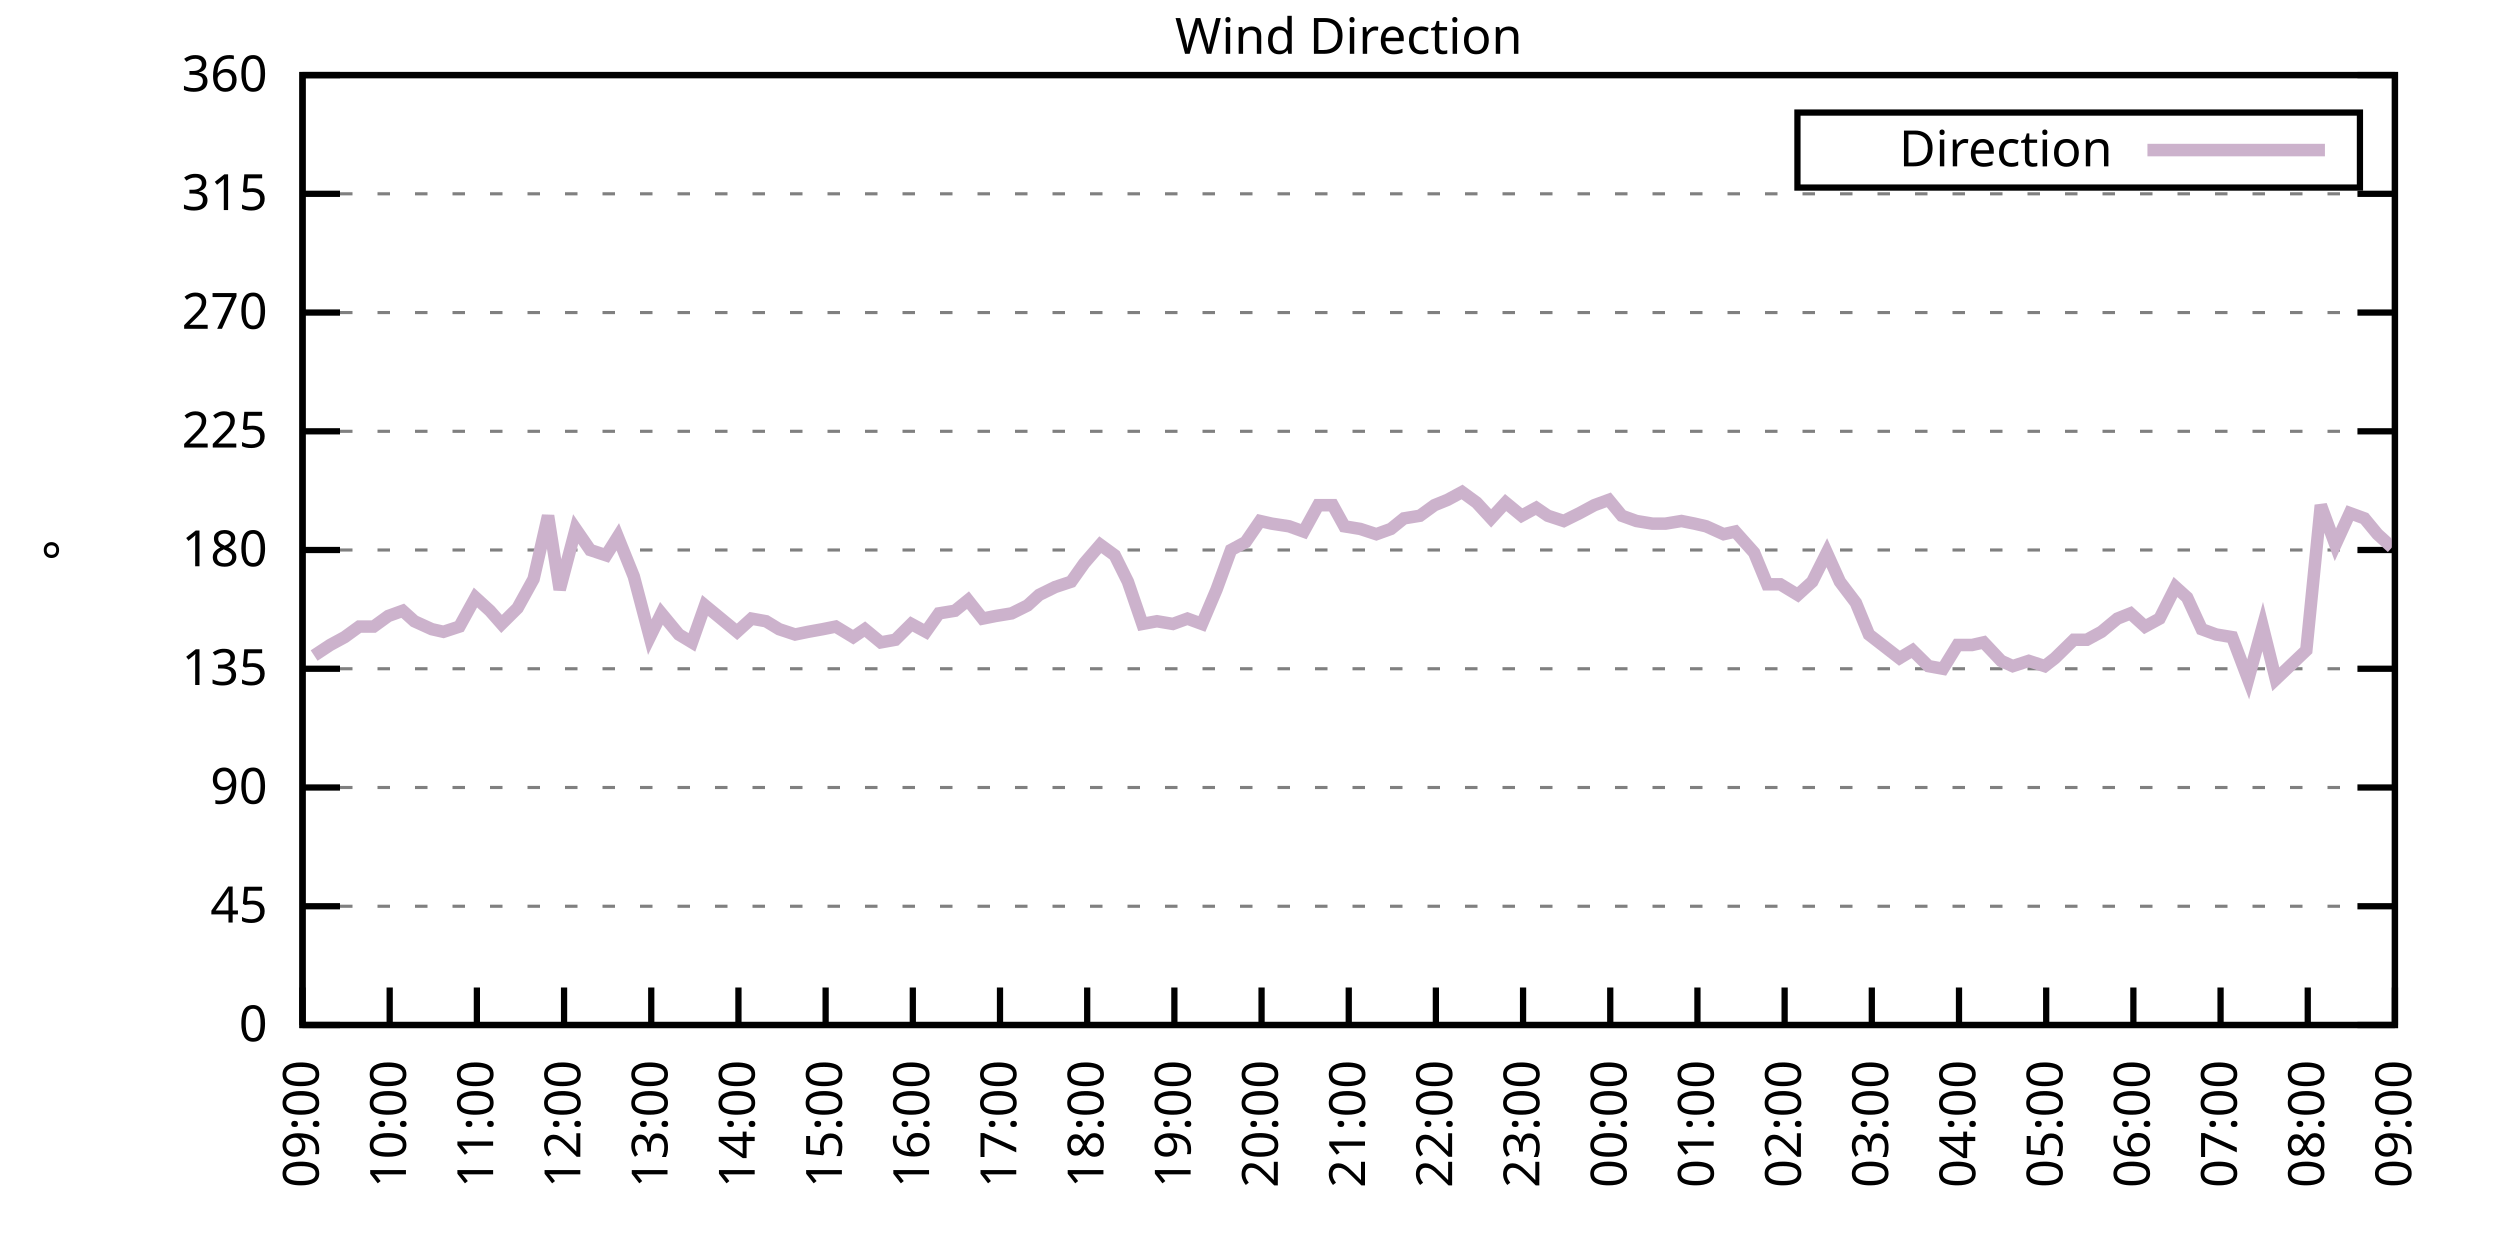
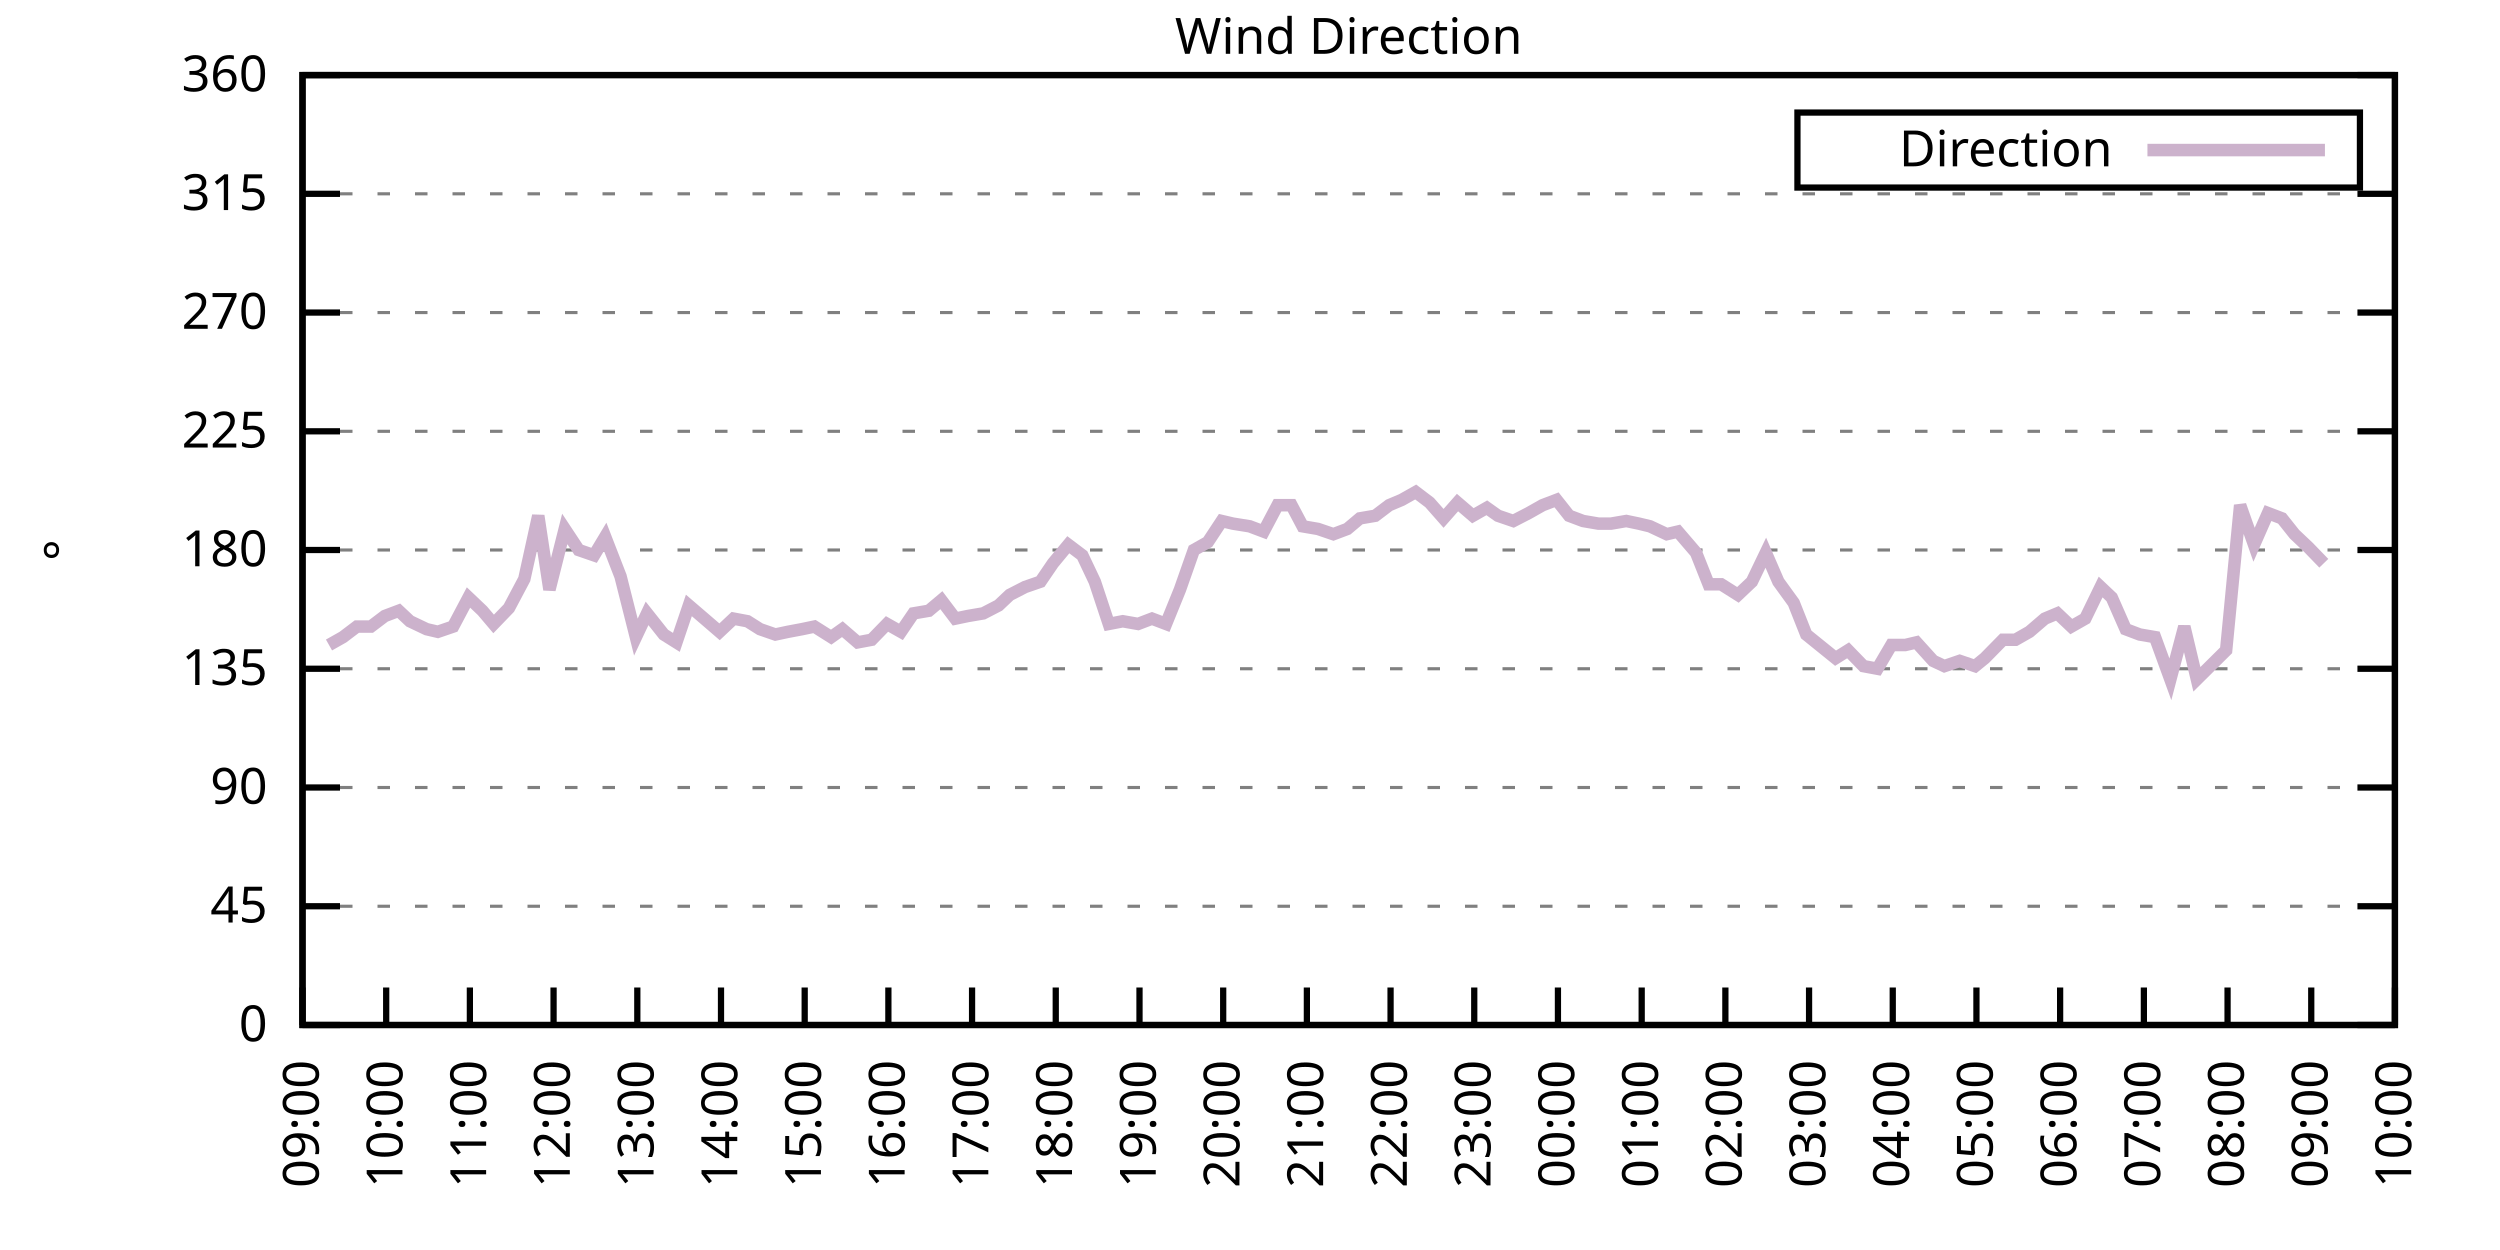
<svg xmlns="http://www.w3.org/2000/svg" xmlns:xlink="http://www.w3.org/1999/xlink" width="400" height="200" viewBox="0 0 400 200">
  <g id="gnuplot_canvas">
    <rect x="0" y="0" width="400" height="200" fill="none" />
    <defs>
      <circle id="gpDot" r="0.5" stroke-width="0.5" stroke="currentColor" />
      <path id="gpPt0" stroke-width="0.333" stroke="currentColor" d="M-1,0 h2 M0,-1 v2" />
      <path id="gpPt1" stroke-width="0.333" stroke="currentColor" d="M-1,-1 L1,1 M1,-1 L-1,1" />
      <path id="gpPt2" stroke-width="0.333" stroke="currentColor" d="M-1,0 L1,0 M0,-1 L0,1 M-1,-1 L1,1 M-1,1 L1,-1" />
      <rect id="gpPt3" stroke-width="0.333" stroke="currentColor" x="-1" y="-1" width="2" height="2" />
      <rect id="gpPt4" stroke-width="0.333" stroke="currentColor" fill="currentColor" x="-1" y="-1" width="2" height="2" />
      <circle id="gpPt5" stroke-width="0.333" stroke="currentColor" cx="0" cy="0" r="1" />
      <use xlink:href="#gpPt5" id="gpPt6" fill="currentColor" stroke="none" />
      <path id="gpPt7" stroke-width="0.333" stroke="currentColor" d="M0,-1.33 L-1.33,0.67 L1.33,0.67 z" />
      <use xlink:href="#gpPt7" id="gpPt8" fill="currentColor" stroke="none" />
      <use xlink:href="#gpPt7" id="gpPt9" stroke="currentColor" transform="rotate(180)" />
      <use xlink:href="#gpPt9" id="gpPt10" fill="currentColor" stroke="none" />
      <use xlink:href="#gpPt3" id="gpPt11" stroke="currentColor" transform="rotate(45)" />
      <use xlink:href="#gpPt11" id="gpPt12" fill="currentColor" stroke="none" />
      <path id="gpPt13" stroke-width="0.333" stroke="currentColor" d="M0,1.330 L1.265,0.411 L0.782,-1.067 L-0.782,-1.076 L-1.265,0.411 z" />
      <use xlink:href="#gpPt13" id="gpPt14" fill="currentColor" stroke="none" />
      <filter id="textbox" filterUnits="objectBoundingBox" x="0" y="0" height="1" width="1">
        <feFlood flood-color="white" flood-opacity="1" result="bgnd" />
        <feComposite in="SourceGraphic" in2="bgnd" operator="atop" />
      </filter>
      <filter id="greybox" filterUnits="objectBoundingBox" x="0" y="0" height="1" width="1">
        <feFlood flood-color="lightgrey" flood-opacity="1" result="grey" />
        <feComposite in="SourceGraphic" in2="grey" operator="atop" />
      </filter>
    </defs>
    <g fill="none" color="white" stroke="currentColor" stroke-width="1.00" stroke-linecap="butt" stroke-linejoin="miter">
</g>
    <g fill="none" color="black" stroke="currentColor" stroke-width="1.00" stroke-linecap="butt" stroke-linejoin="miter">
      <g stroke="none" shape-rendering="crispEdges">
        <polygon fill="rgb(255, 255, 255)" points="48.40,164.00 383.18,164.00 383.18,12.02 48.40,12.02 " />
      </g>
    </g>
    <g fill="none" color="black" stroke="currentColor" stroke-width="1.00" stroke-linecap="butt" stroke-linejoin="miter">
</g>
    <g fill="none" color="black" stroke="black" stroke-width="0.50" stroke-linecap="butt" stroke-linejoin="miter">
</g>
    <g fill="none" color="gray" stroke="currentColor" stroke-width="0.50" stroke-linecap="butt" stroke-linejoin="miter">
      <path stroke="gray" stroke-dasharray="2,4" class="gridline" d="M48.40,164.00 L383.19,164.00  " />
    </g>
    <g fill="none" color="gray" stroke="gray" stroke-width="1.00" stroke-linecap="butt" stroke-linejoin="miter">
</g>
    <g fill="none" color="black" stroke="currentColor" stroke-width="1.00" stroke-linecap="butt" stroke-linejoin="miter">
      <path stroke="black" d="M48.40,164.00 L54.40,164.00 M383.19,164.00 L377.19,164.00  " />
      <g transform="translate(42.80,166.60)" stroke="none" fill="black" font-family="Sans" font-size="8.00" text-anchor="end">
        <text>
          <tspan font-family="Sans"> 0</tspan>
        </text>
      </g>
    </g>
    <g fill="none" color="black" stroke="currentColor" stroke-width="1.00" stroke-linecap="butt" stroke-linejoin="miter">
</g>
    <g fill="none" color="black" stroke="black" stroke-width="0.50" stroke-linecap="butt" stroke-linejoin="miter">
</g>
    <g fill="none" color="gray" stroke="currentColor" stroke-width="0.50" stroke-linecap="butt" stroke-linejoin="miter">
      <path stroke="gray" stroke-dasharray="2,4" class="gridline" d="M48.40,145.00 L383.19,145.00  " />
    </g>
    <g fill="none" color="gray" stroke="gray" stroke-width="1.00" stroke-linecap="butt" stroke-linejoin="miter">
</g>
    <g fill="none" color="black" stroke="currentColor" stroke-width="1.00" stroke-linecap="butt" stroke-linejoin="miter">
      <path stroke="black" d="M48.40,145.00 L54.40,145.00 M383.19,145.00 L377.19,145.00  " />
      <g transform="translate(42.80,147.60)" stroke="none" fill="black" font-family="Sans" font-size="8.00" text-anchor="end">
        <text>
          <tspan font-family="Sans"> 45</tspan>
        </text>
      </g>
    </g>
    <g fill="none" color="black" stroke="currentColor" stroke-width="1.00" stroke-linecap="butt" stroke-linejoin="miter">
</g>
    <g fill="none" color="black" stroke="black" stroke-width="0.50" stroke-linecap="butt" stroke-linejoin="miter">
</g>
    <g fill="none" color="gray" stroke="currentColor" stroke-width="0.50" stroke-linecap="butt" stroke-linejoin="miter">
      <path stroke="gray" stroke-dasharray="2,4" class="gridline" d="M48.40,126.00 L383.19,126.00  " />
    </g>
    <g fill="none" color="gray" stroke="gray" stroke-width="1.00" stroke-linecap="butt" stroke-linejoin="miter">
</g>
    <g fill="none" color="black" stroke="currentColor" stroke-width="1.00" stroke-linecap="butt" stroke-linejoin="miter">
      <path stroke="black" d="M48.40,126.00 L54.40,126.00 M383.19,126.00 L377.19,126.00  " />
      <g transform="translate(42.80,128.60)" stroke="none" fill="black" font-family="Sans" font-size="8.00" text-anchor="end">
        <text>
          <tspan font-family="Sans"> 90</tspan>
        </text>
      </g>
    </g>
    <g fill="none" color="black" stroke="currentColor" stroke-width="1.00" stroke-linecap="butt" stroke-linejoin="miter">
</g>
    <g fill="none" color="black" stroke="black" stroke-width="0.50" stroke-linecap="butt" stroke-linejoin="miter">
</g>
    <g fill="none" color="gray" stroke="currentColor" stroke-width="0.50" stroke-linecap="butt" stroke-linejoin="miter">
      <path stroke="gray" stroke-dasharray="2,4" class="gridline" d="M48.40,107.00 L383.19,107.00  " />
    </g>
    <g fill="none" color="gray" stroke="gray" stroke-width="1.00" stroke-linecap="butt" stroke-linejoin="miter">
</g>
    <g fill="none" color="black" stroke="currentColor" stroke-width="1.00" stroke-linecap="butt" stroke-linejoin="miter">
      <path stroke="black" d="M48.40,107.00 L54.40,107.00 M383.19,107.00 L377.19,107.00  " />
      <g transform="translate(42.80,109.60)" stroke="none" fill="black" font-family="Sans" font-size="8.00" text-anchor="end">
        <text>
          <tspan font-family="Sans"> 135</tspan>
        </text>
      </g>
    </g>
    <g fill="none" color="black" stroke="currentColor" stroke-width="1.00" stroke-linecap="butt" stroke-linejoin="miter">
</g>
    <g fill="none" color="black" stroke="black" stroke-width="0.50" stroke-linecap="butt" stroke-linejoin="miter">
</g>
    <g fill="none" color="gray" stroke="currentColor" stroke-width="0.50" stroke-linecap="butt" stroke-linejoin="miter">
      <path stroke="gray" stroke-dasharray="2,4" class="gridline" d="M48.40,88.00 L383.19,88.00  " />
    </g>
    <g fill="none" color="gray" stroke="gray" stroke-width="1.00" stroke-linecap="butt" stroke-linejoin="miter">
</g>
    <g fill="none" color="black" stroke="currentColor" stroke-width="1.00" stroke-linecap="butt" stroke-linejoin="miter">
      <path stroke="black" d="M48.40,88.00 L54.40,88.00 M383.19,88.00 L377.19,88.00  " />
      <g transform="translate(42.80,90.60)" stroke="none" fill="black" font-family="Sans" font-size="8.00" text-anchor="end">
        <text>
          <tspan font-family="Sans"> 180</tspan>
        </text>
      </g>
    </g>
    <g fill="none" color="black" stroke="currentColor" stroke-width="1.00" stroke-linecap="butt" stroke-linejoin="miter">
</g>
    <g fill="none" color="black" stroke="black" stroke-width="0.50" stroke-linecap="butt" stroke-linejoin="miter">
</g>
    <g fill="none" color="gray" stroke="currentColor" stroke-width="0.50" stroke-linecap="butt" stroke-linejoin="miter">
      <path stroke="gray" stroke-dasharray="2,4" class="gridline" d="M48.40,69.01 L383.19,69.01  " />
    </g>
    <g fill="none" color="gray" stroke="gray" stroke-width="1.00" stroke-linecap="butt" stroke-linejoin="miter">
</g>
    <g fill="none" color="black" stroke="currentColor" stroke-width="1.00" stroke-linecap="butt" stroke-linejoin="miter">
      <path stroke="black" d="M48.40,69.01 L54.40,69.01 M383.19,69.01 L377.19,69.01  " />
      <g transform="translate(42.80,71.61)" stroke="none" fill="black" font-family="Sans" font-size="8.00" text-anchor="end">
        <text>
          <tspan font-family="Sans"> 225</tspan>
        </text>
      </g>
    </g>
    <g fill="none" color="black" stroke="currentColor" stroke-width="1.00" stroke-linecap="butt" stroke-linejoin="miter">
</g>
    <g fill="none" color="black" stroke="black" stroke-width="0.50" stroke-linecap="butt" stroke-linejoin="miter">
</g>
    <g fill="none" color="gray" stroke="currentColor" stroke-width="0.50" stroke-linecap="butt" stroke-linejoin="miter">
      <path stroke="gray" stroke-dasharray="2,4" class="gridline" d="M48.40,50.01 L383.19,50.01  " />
    </g>
    <g fill="none" color="gray" stroke="gray" stroke-width="1.00" stroke-linecap="butt" stroke-linejoin="miter">
</g>
    <g fill="none" color="black" stroke="currentColor" stroke-width="1.00" stroke-linecap="butt" stroke-linejoin="miter">
      <path stroke="black" d="M48.40,50.01 L54.40,50.01 M383.19,50.01 L377.19,50.01  " />
      <g transform="translate(42.80,52.61)" stroke="none" fill="black" font-family="Sans" font-size="8.00" text-anchor="end">
        <text>
          <tspan font-family="Sans"> 270</tspan>
        </text>
      </g>
    </g>
    <g fill="none" color="black" stroke="currentColor" stroke-width="1.00" stroke-linecap="butt" stroke-linejoin="miter">
</g>
    <g fill="none" color="black" stroke="black" stroke-width="0.50" stroke-linecap="butt" stroke-linejoin="miter">
</g>
    <g fill="none" color="gray" stroke="currentColor" stroke-width="0.50" stroke-linecap="butt" stroke-linejoin="miter">
      <path stroke="gray" stroke-dasharray="2,4" class="gridline" d="M48.40,31.01 L383.19,31.01  " />
    </g>
    <g fill="none" color="gray" stroke="gray" stroke-width="1.00" stroke-linecap="butt" stroke-linejoin="miter">
</g>
    <g fill="none" color="black" stroke="currentColor" stroke-width="1.00" stroke-linecap="butt" stroke-linejoin="miter">
      <path stroke="black" d="M48.40,31.01 L54.40,31.01 M383.19,31.01 L377.19,31.01  " />
      <g transform="translate(42.80,33.61)" stroke="none" fill="black" font-family="Sans" font-size="8.00" text-anchor="end">
        <text>
          <tspan font-family="Sans"> 315</tspan>
        </text>
      </g>
    </g>
    <g fill="none" color="black" stroke="currentColor" stroke-width="1.00" stroke-linecap="butt" stroke-linejoin="miter">
</g>
    <g fill="none" color="black" stroke="black" stroke-width="0.50" stroke-linecap="butt" stroke-linejoin="miter">
</g>
    <g fill="none" color="gray" stroke="currentColor" stroke-width="0.50" stroke-linecap="butt" stroke-linejoin="miter">
      <path stroke="gray" stroke-dasharray="2,4" class="gridline" d="M48.40,12.01 L383.19,12.01  " />
    </g>
    <g fill="none" color="gray" stroke="gray" stroke-width="1.00" stroke-linecap="butt" stroke-linejoin="miter">
</g>
    <g fill="none" color="black" stroke="currentColor" stroke-width="1.00" stroke-linecap="butt" stroke-linejoin="miter">
      <path stroke="black" d="M48.40,12.01 L54.40,12.01 M383.19,12.01 L377.19,12.01  " />
      <g transform="translate(42.80,14.61)" stroke="none" fill="black" font-family="Sans" font-size="8.00" text-anchor="end">
        <text>
          <tspan font-family="Sans"> 360</tspan>
        </text>
      </g>
    </g>
    <g fill="none" color="black" stroke="currentColor" stroke-width="1.00" stroke-linecap="butt" stroke-linejoin="miter">
      <path stroke="black" d="M48.40,164.00 L48.40,158.00  " />
      <g transform="translate(51.00,169.60) rotate(270.00)" stroke="none" fill="black" font-family="Sans" font-size="8.00" text-anchor="end">
        <text>
          <tspan font-family="Sans">09:00</tspan>
        </text>
      </g>
    </g>
    <g fill="none" color="black" stroke="currentColor" stroke-width="1.00" stroke-linecap="butt" stroke-linejoin="miter">
-       <path stroke="black" d="M62.35,164.00 L62.35,158.00  " />
-       <g transform="translate(64.95,169.60) rotate(270.00)" stroke="none" fill="black" font-family="Sans" font-size="8.00" text-anchor="end">
+       <path stroke="black" d="M61.79,164.00 L61.79,158.00  " />
+       <g transform="translate(64.39,169.60) rotate(270.00)" stroke="none" fill="black" font-family="Sans" font-size="8.00" text-anchor="end">
        <text>
          <tspan font-family="Sans">10:00</tspan>
        </text>
      </g>
    </g>
    <g fill="none" color="black" stroke="currentColor" stroke-width="1.00" stroke-linecap="butt" stroke-linejoin="miter">
-       <path stroke="black" d="M76.30,164.00 L76.30,158.00  " />
-       <g transform="translate(78.90,169.60) rotate(270.00)" stroke="none" fill="black" font-family="Sans" font-size="8.00" text-anchor="end">
+       <path stroke="black" d="M75.18,164.00 L75.18,158.00  " />
+       <g transform="translate(77.78,169.60) rotate(270.00)" stroke="none" fill="black" font-family="Sans" font-size="8.00" text-anchor="end">
        <text>
          <tspan font-family="Sans">11:00</tspan>
        </text>
      </g>
    </g>
    <g fill="none" color="black" stroke="currentColor" stroke-width="1.00" stroke-linecap="butt" stroke-linejoin="miter">
-       <path stroke="black" d="M90.25,164.00 L90.25,158.00  " />
-       <g transform="translate(92.85,169.60) rotate(270.00)" stroke="none" fill="black" font-family="Sans" font-size="8.00" text-anchor="end">
+       <path stroke="black" d="M88.57,164.00 L88.57,158.00  " />
+       <g transform="translate(91.17,169.60) rotate(270.00)" stroke="none" fill="black" font-family="Sans" font-size="8.00" text-anchor="end">
        <text>
          <tspan font-family="Sans">12:00</tspan>
        </text>
      </g>
    </g>
    <g fill="none" color="black" stroke="currentColor" stroke-width="1.00" stroke-linecap="butt" stroke-linejoin="miter">
-       <path stroke="black" d="M104.20,164.00 L104.20,158.00  " />
-       <g transform="translate(106.80,169.60) rotate(270.00)" stroke="none" fill="black" font-family="Sans" font-size="8.00" text-anchor="end">
+       <path stroke="black" d="M101.97,164.00 L101.97,158.00  " />
+       <g transform="translate(104.57,169.60) rotate(270.00)" stroke="none" fill="black" font-family="Sans" font-size="8.00" text-anchor="end">
        <text>
          <tspan font-family="Sans">13:00</tspan>
        </text>
      </g>
    </g>
    <g fill="none" color="black" stroke="currentColor" stroke-width="1.00" stroke-linecap="butt" stroke-linejoin="miter">
-       <path stroke="black" d="M118.15,164.00 L118.15,158.00  " />
-       <g transform="translate(120.75,169.60) rotate(270.00)" stroke="none" fill="black" font-family="Sans" font-size="8.00" text-anchor="end">
+       <path stroke="black" d="M115.36,164.00 L115.36,158.00  " />
+       <g transform="translate(117.96,169.60) rotate(270.00)" stroke="none" fill="black" font-family="Sans" font-size="8.00" text-anchor="end">
        <text>
          <tspan font-family="Sans">14:00</tspan>
        </text>
      </g>
    </g>
    <g fill="none" color="black" stroke="currentColor" stroke-width="1.00" stroke-linecap="butt" stroke-linejoin="miter">
-       <path stroke="black" d="M132.10,164.00 L132.10,158.00  " />
-       <g transform="translate(134.70,169.60) rotate(270.00)" stroke="none" fill="black" font-family="Sans" font-size="8.00" text-anchor="end">
+       <path stroke="black" d="M128.75,164.00 L128.75,158.00  " />
+       <g transform="translate(131.35,169.60) rotate(270.00)" stroke="none" fill="black" font-family="Sans" font-size="8.00" text-anchor="end">
        <text>
          <tspan font-family="Sans">15:00</tspan>
        </text>
      </g>
    </g>
    <g fill="none" color="black" stroke="currentColor" stroke-width="1.00" stroke-linecap="butt" stroke-linejoin="miter">
-       <path stroke="black" d="M146.05,164.00 L146.05,158.00  " />
-       <g transform="translate(148.65,169.60) rotate(270.00)" stroke="none" fill="black" font-family="Sans" font-size="8.00" text-anchor="end">
+       <path stroke="black" d="M142.14,164.00 L142.14,158.00  " />
+       <g transform="translate(144.74,169.60) rotate(270.00)" stroke="none" fill="black" font-family="Sans" font-size="8.00" text-anchor="end">
        <text>
          <tspan font-family="Sans">16:00</tspan>
        </text>
      </g>
    </g>
    <g fill="none" color="black" stroke="currentColor" stroke-width="1.00" stroke-linecap="butt" stroke-linejoin="miter">
-       <path stroke="black" d="M160.00,164.00 L160.00,158.00  " />
-       <g transform="translate(162.60,169.60) rotate(270.00)" stroke="none" fill="black" font-family="Sans" font-size="8.00" text-anchor="end">
+       <path stroke="black" d="M155.53,164.00 L155.53,158.00  " />
+       <g transform="translate(158.13,169.60) rotate(270.00)" stroke="none" fill="black" font-family="Sans" font-size="8.00" text-anchor="end">
        <text>
          <tspan font-family="Sans">17:00</tspan>
        </text>
      </g>
    </g>
    <g fill="none" color="black" stroke="currentColor" stroke-width="1.00" stroke-linecap="butt" stroke-linejoin="miter">
-       <path stroke="black" d="M173.95,164.00 L173.95,158.00  " />
-       <g transform="translate(176.55,169.60) rotate(270.00)" stroke="none" fill="black" font-family="Sans" font-size="8.00" text-anchor="end">
+       <path stroke="black" d="M168.92,164.00 L168.92,158.00  " />
+       <g transform="translate(171.52,169.60) rotate(270.00)" stroke="none" fill="black" font-family="Sans" font-size="8.00" text-anchor="end">
        <text>
          <tspan font-family="Sans">18:00</tspan>
        </text>
      </g>
    </g>
    <g fill="none" color="black" stroke="currentColor" stroke-width="1.00" stroke-linecap="butt" stroke-linejoin="miter">
-       <path stroke="black" d="M187.90,164.00 L187.90,158.00  " />
-       <g transform="translate(190.50,169.60) rotate(270.00)" stroke="none" fill="black" font-family="Sans" font-size="8.00" text-anchor="end">
+       <path stroke="black" d="M182.32,164.00 L182.32,158.00  " />
+       <g transform="translate(184.92,169.60) rotate(270.00)" stroke="none" fill="black" font-family="Sans" font-size="8.00" text-anchor="end">
        <text>
          <tspan font-family="Sans">19:00</tspan>
        </text>
      </g>
    </g>
    <g fill="none" color="black" stroke="currentColor" stroke-width="1.00" stroke-linecap="butt" stroke-linejoin="miter">
-       <path stroke="black" d="M201.85,164.00 L201.85,158.00  " />
-       <g transform="translate(204.45,169.60) rotate(270.00)" stroke="none" fill="black" font-family="Sans" font-size="8.00" text-anchor="end">
+       <path stroke="black" d="M195.71,164.00 L195.71,158.00  " />
+       <g transform="translate(198.31,169.60) rotate(270.00)" stroke="none" fill="black" font-family="Sans" font-size="8.00" text-anchor="end">
        <text>
          <tspan font-family="Sans">20:00</tspan>
        </text>
      </g>
    </g>
    <g fill="none" color="black" stroke="currentColor" stroke-width="1.00" stroke-linecap="butt" stroke-linejoin="miter">
-       <path stroke="black" d="M215.80,164.00 L215.80,158.00  " />
-       <g transform="translate(218.40,169.60) rotate(270.00)" stroke="none" fill="black" font-family="Sans" font-size="8.00" text-anchor="end">
+       <path stroke="black" d="M209.10,164.00 L209.10,158.00  " />
+       <g transform="translate(211.70,169.60) rotate(270.00)" stroke="none" fill="black" font-family="Sans" font-size="8.00" text-anchor="end">
        <text>
          <tspan font-family="Sans">21:00</tspan>
        </text>
      </g>
    </g>
    <g fill="none" color="black" stroke="currentColor" stroke-width="1.00" stroke-linecap="butt" stroke-linejoin="miter">
-       <path stroke="black" d="M229.74,164.00 L229.74,158.00  " />
-       <g transform="translate(232.34,169.60) rotate(270.00)" stroke="none" fill="black" font-family="Sans" font-size="8.00" text-anchor="end">
+       <path stroke="black" d="M222.49,164.00 L222.49,158.00  " />
+       <g transform="translate(225.09,169.60) rotate(270.00)" stroke="none" fill="black" font-family="Sans" font-size="8.00" text-anchor="end">
        <text>
          <tspan font-family="Sans">22:00</tspan>
        </text>
      </g>
    </g>
    <g fill="none" color="black" stroke="currentColor" stroke-width="1.00" stroke-linecap="butt" stroke-linejoin="miter">
-       <path stroke="black" d="M243.69,164.00 L243.69,158.00  " />
-       <g transform="translate(246.29,169.60) rotate(270.00)" stroke="none" fill="black" font-family="Sans" font-size="8.00" text-anchor="end">
+       <path stroke="black" d="M235.88,164.00 L235.88,158.00  " />
+       <g transform="translate(238.48,169.60) rotate(270.00)" stroke="none" fill="black" font-family="Sans" font-size="8.00" text-anchor="end">
        <text>
          <tspan font-family="Sans">23:00</tspan>
        </text>
      </g>
    </g>
    <g fill="none" color="black" stroke="currentColor" stroke-width="1.00" stroke-linecap="butt" stroke-linejoin="miter">
-       <path stroke="black" d="M257.64,164.00 L257.64,158.00  " />
-       <g transform="translate(260.24,169.60) rotate(270.00)" stroke="none" fill="black" font-family="Sans" font-size="8.00" text-anchor="end">
+       <path stroke="black" d="M249.27,164.00 L249.27,158.00  " />
+       <g transform="translate(251.87,169.60) rotate(270.00)" stroke="none" fill="black" font-family="Sans" font-size="8.00" text-anchor="end">
        <text>
          <tspan font-family="Sans">00:00</tspan>
        </text>
      </g>
    </g>
    <g fill="none" color="black" stroke="currentColor" stroke-width="1.00" stroke-linecap="butt" stroke-linejoin="miter">
-       <path stroke="black" d="M271.59,164.00 L271.59,158.00  " />
-       <g transform="translate(274.19,169.60) rotate(270.00)" stroke="none" fill="black" font-family="Sans" font-size="8.00" text-anchor="end">
+       <path stroke="black" d="M262.67,164.00 L262.67,158.00  " />
+       <g transform="translate(265.27,169.60) rotate(270.00)" stroke="none" fill="black" font-family="Sans" font-size="8.00" text-anchor="end">
        <text>
          <tspan font-family="Sans">01:00</tspan>
        </text>
      </g>
    </g>
    <g fill="none" color="black" stroke="currentColor" stroke-width="1.00" stroke-linecap="butt" stroke-linejoin="miter">
-       <path stroke="black" d="M285.54,164.00 L285.54,158.00  " />
-       <g transform="translate(288.14,169.60) rotate(270.00)" stroke="none" fill="black" font-family="Sans" font-size="8.00" text-anchor="end">
+       <path stroke="black" d="M276.06,164.00 L276.06,158.00  " />
+       <g transform="translate(278.66,169.60) rotate(270.00)" stroke="none" fill="black" font-family="Sans" font-size="8.00" text-anchor="end">
        <text>
          <tspan font-family="Sans">02:00</tspan>
        </text>
      </g>
    </g>
    <g fill="none" color="black" stroke="currentColor" stroke-width="1.00" stroke-linecap="butt" stroke-linejoin="miter">
-       <path stroke="black" d="M299.49,164.00 L299.49,158.00  " />
-       <g transform="translate(302.09,169.60) rotate(270.00)" stroke="none" fill="black" font-family="Sans" font-size="8.00" text-anchor="end">
+       <path stroke="black" d="M289.45,164.00 L289.45,158.00  " />
+       <g transform="translate(292.05,169.60) rotate(270.00)" stroke="none" fill="black" font-family="Sans" font-size="8.00" text-anchor="end">
        <text>
          <tspan font-family="Sans">03:00</tspan>
        </text>
      </g>
    </g>
    <g fill="none" color="black" stroke="currentColor" stroke-width="1.00" stroke-linecap="butt" stroke-linejoin="miter">
-       <path stroke="black" d="M313.44,164.00 L313.44,158.00  " />
-       <g transform="translate(316.04,169.60) rotate(270.00)" stroke="none" fill="black" font-family="Sans" font-size="8.00" text-anchor="end">
+       <path stroke="black" d="M302.84,164.00 L302.84,158.00  " />
+       <g transform="translate(305.44,169.60) rotate(270.00)" stroke="none" fill="black" font-family="Sans" font-size="8.00" text-anchor="end">
        <text>
          <tspan font-family="Sans">04:00</tspan>
        </text>
      </g>
    </g>
    <g fill="none" color="black" stroke="currentColor" stroke-width="1.00" stroke-linecap="butt" stroke-linejoin="miter">
-       <path stroke="black" d="M327.39,164.00 L327.39,158.00  " />
-       <g transform="translate(329.99,169.60) rotate(270.00)" stroke="none" fill="black" font-family="Sans" font-size="8.00" text-anchor="end">
+       <path stroke="black" d="M316.23,164.00 L316.23,158.00  " />
+       <g transform="translate(318.83,169.60) rotate(270.00)" stroke="none" fill="black" font-family="Sans" font-size="8.00" text-anchor="end">
        <text>
          <tspan font-family="Sans">05:00</tspan>
        </text>
      </g>
    </g>
    <g fill="none" color="black" stroke="currentColor" stroke-width="1.00" stroke-linecap="butt" stroke-linejoin="miter">
-       <path stroke="black" d="M341.34,164.00 L341.34,158.00  " />
-       <g transform="translate(343.94,169.60) rotate(270.00)" stroke="none" fill="black" font-family="Sans" font-size="8.00" text-anchor="end">
+       <path stroke="black" d="M329.62,164.00 L329.62,158.00  " />
+       <g transform="translate(332.22,169.60) rotate(270.00)" stroke="none" fill="black" font-family="Sans" font-size="8.00" text-anchor="end">
        <text>
          <tspan font-family="Sans">06:00</tspan>
        </text>
      </g>
    </g>
    <g fill="none" color="black" stroke="currentColor" stroke-width="1.00" stroke-linecap="butt" stroke-linejoin="miter">
-       <path stroke="black" d="M355.29,164.00 L355.29,158.00  " />
-       <g transform="translate(357.89,169.60) rotate(270.00)" stroke="none" fill="black" font-family="Sans" font-size="8.00" text-anchor="end">
+       <path stroke="black" d="M343.02,164.00 L343.02,158.00  " />
+       <g transform="translate(345.62,169.60) rotate(270.00)" stroke="none" fill="black" font-family="Sans" font-size="8.00" text-anchor="end">
        <text>
          <tspan font-family="Sans">07:00</tspan>
        </text>
      </g>
    </g>
    <g fill="none" color="black" stroke="currentColor" stroke-width="1.00" stroke-linecap="butt" stroke-linejoin="miter">
-       <path stroke="black" d="M369.24,164.00 L369.24,158.00  " />
-       <g transform="translate(371.84,169.60) rotate(270.00)" stroke="none" fill="black" font-family="Sans" font-size="8.00" text-anchor="end">
+       <path stroke="black" d="M356.41,164.00 L356.41,158.00  " />
+       <g transform="translate(359.01,169.60) rotate(270.00)" stroke="none" fill="black" font-family="Sans" font-size="8.00" text-anchor="end">
        <text>
          <tspan font-family="Sans">08:00</tspan>
+         </text>
+       </g>
+     </g>
+     <g fill="none" color="black" stroke="currentColor" stroke-width="1.00" stroke-linecap="butt" stroke-linejoin="miter">
+       <path stroke="black" d="M369.80,164.00 L369.80,158.00  " />
+       <g transform="translate(372.40,169.60) rotate(270.00)" stroke="none" fill="black" font-family="Sans" font-size="8.00" text-anchor="end">
+         <text>
+           <tspan font-family="Sans">09:00</tspan>
        </text>
      </g>
    </g>
    <g fill="none" color="black" stroke="currentColor" stroke-width="1.00" stroke-linecap="butt" stroke-linejoin="miter">
      <path stroke="black" d="M383.19,164.00 L383.19,158.00  " />
      <g transform="translate(385.79,169.60) rotate(270.00)" stroke="none" fill="black" font-family="Sans" font-size="8.00" text-anchor="end">
        <text>
-           <tspan font-family="Sans">09:00</tspan>
+           <tspan font-family="Sans">10:00</tspan>
        </text>
      </g>
    </g>
    <g fill="none" color="black" stroke="currentColor" stroke-width="1.00" stroke-linecap="butt" stroke-linejoin="miter">
</g>
    <g fill="none" color="black" stroke="currentColor" stroke-width="1.00" stroke-linecap="butt" stroke-linejoin="miter">
      <path stroke="black" d="M48.40,12.01 L48.40,164.00 L383.19,164.00 L383.19,12.01 L48.40,12.01 Z  " />
    </g>
    <g fill="none" color="black" stroke="currentColor" stroke-width="1.00" stroke-linecap="butt" stroke-linejoin="miter">
</g>
    <g fill="none" color="black" stroke="currentColor" stroke-width="1.00" stroke-linecap="butt" stroke-linejoin="miter">
      <path stroke="black" d="M287.59,30.01 L287.59,18.01 L377.59,18.01 L377.59,30.01 L287.59,30.01 Z  " />
    </g>
    <g id="Wind_direction_plot_1">
      <g fill="none" color="white" stroke="black" stroke-width="2.00" stroke-linecap="butt" stroke-linejoin="miter">
</g>
      <g fill="none" color="black" stroke="currentColor" stroke-width="2.00" stroke-linecap="butt" stroke-linejoin="miter">
        <g transform="translate(337.99,26.61)" stroke="none" fill="black" font-family="Sans" font-size="8.00" text-anchor="end">
          <text>
            <tspan font-family="Sans">Direction</tspan>
          </text>
        </g>
      </g>
      <g fill="none" color="black" stroke="currentColor" stroke-width="2.00" stroke-linecap="butt" stroke-linejoin="miter">
-         <path stroke="rgb(204, 178, 204)" d="M343.59,24.01 L371.99,24.01 M50.26,104.89 L52.82,103.20 L55.14,101.94 L57.47,100.25 L59.79,100.25 L62.12,98.56   L64.44,97.72 L66.30,99.40 L69.09,100.67 L70.95,101.09 L73.51,100.25 L76.07,95.60 L78.39,97.72 L80.25,99.83   L82.81,97.29 L85.37,92.65 L87.69,82.52 L89.55,94.34 L92.11,84.63 L94.43,88.00 L96.99,88.85 L98.85,85.89   L101.41,92.23 L103.97,101.94 L105.83,98.14 L108.62,101.52 L110.71,102.78 L112.80,96.87 L115.36,98.98 L117.92,101.09   L120.24,98.98 L122.57,99.40 L124.66,100.67 L127.22,101.52 L129.31,101.09 L131.63,100.67 L133.72,100.25 L136.51,101.94   L138.37,100.67 L140.93,102.78 L143.26,102.36 L145.81,99.83 L148.14,101.09 L150.23,98.14 L152.79,97.72 L154.88,96.03   L157.21,98.98 L159.30,98.56 L161.86,98.14 L164.41,96.87 L166.27,95.18 L168.83,93.92 L171.39,93.07 L173.48,90.12   L176.04,87.16 L178.36,88.85 L180.46,93.07 L182.78,99.83 L185.11,99.40 L187.66,99.83 L189.99,98.98 L192.31,99.83   L194.64,94.34 L196.96,88.00 L199.29,86.74 L201.61,83.36 L203.47,83.78 L206.26,84.21 L208.59,85.05 L210.91,80.83   L213.24,80.83 L215.10,84.21 L217.65,84.63 L220.21,85.47 L222.54,84.63 L224.63,82.94 L227.19,82.52 L229.51,80.83   L231.60,79.98 L233.93,78.72 L236.25,80.41 L238.58,82.94 L240.90,80.41 L243.46,82.52 L245.79,81.25 L247.65,82.52   L250.20,83.36 L252.76,82.09 L255.09,80.83 L257.41,79.98 L259.50,82.52 L261.83,83.36 L264.39,83.78 L266.48,83.78   L269.04,83.36 L271.13,83.78 L272.99,84.21 L275.78,85.47 L277.64,85.05 L280.66,88.43 L282.75,93.49 L284.85,93.49   L287.64,95.18 L289.96,93.07 L292.29,88.43 L294.38,93.07 L296.94,96.45 L299.03,101.52 L303.91,105.31 L306.00,104.05   L308.56,106.58 L310.88,107.00 L313.21,103.20 L315.53,103.20 L317.39,102.78 L320.18,105.74 L322.04,106.58 L324.60,105.74   L327.16,106.58 L328.79,105.31 L331.81,102.36 L333.90,102.36 L336.23,101.09 L338.78,98.98 L340.88,98.14 L343.20,100.25   L345.53,98.98 L348.08,93.92 L349.94,95.60 L352.27,100.67 L354.59,101.52 L357.15,101.94 L359.71,108.69 L362.03,100.25   L364.13,108.69 L369.01,104.05 L371.33,80.83 L373.66,87.16 L375.98,82.09 L378.31,82.94 L380.40,85.47 L382.73,87.58    " />
+         <path stroke="rgb(204, 178, 204)" d="M343.59,24.01 L371.99,24.01 M52.64,103.20 L54.87,101.94 L57.10,100.25 L59.34,100.25 L61.57,98.56 L63.80,97.72   L65.59,99.40 L68.26,100.67 L70.05,101.09 L72.50,100.25 L74.96,95.60 L77.19,97.72 L78.98,99.83 L81.43,97.29   L83.89,92.65 L86.12,82.52 L87.91,94.34 L90.36,84.63 L92.59,88.00 L95.05,88.85 L96.83,85.89 L99.29,92.23   L101.74,101.94 L103.53,98.14 L106.21,101.52 L108.22,102.78 L110.22,96.87 L112.68,98.98 L115.13,101.09 L117.37,98.98   L119.60,99.40 L121.61,100.67 L124.06,101.52 L126.07,101.09 L128.30,100.67 L130.31,100.25 L132.99,101.94 L134.78,100.67   L137.23,102.78 L139.46,102.36 L141.92,99.83 L144.15,101.09 L146.16,98.14 L148.61,97.72 L150.62,96.03 L152.85,98.98   L154.86,98.56 L157.32,98.14 L159.77,96.87 L161.56,95.18 L164.01,93.92 L166.47,93.07 L168.48,90.12 L170.93,87.16   L173.17,88.85 L175.17,93.07 L177.41,99.83 L179.64,99.40 L182.09,99.83 L184.32,98.98 L186.56,99.83 L188.79,94.34   L191.02,88.00 L193.25,86.74 L195.48,83.36 L197.27,83.78 L199.95,84.21 L202.18,85.05 L204.41,80.83 L206.64,80.83   L208.43,84.21 L210.88,84.63 L213.34,85.47 L215.57,84.63 L217.58,82.94 L220.04,82.52 L222.27,80.83 L224.28,79.98   L226.51,78.72 L228.74,80.41 L230.97,82.94 L233.20,80.41 L235.66,82.52 L237.89,81.25 L239.68,82.52 L242.13,83.36   L244.59,82.09 L246.82,80.83 L249.05,79.98 L251.06,82.52 L253.29,83.36 L255.75,83.78 L257.76,83.78 L260.21,83.36   L262.22,83.78 L264.00,84.21 L266.68,85.47 L268.47,85.05 L271.37,88.43 L273.38,93.49 L275.39,93.49 L278.07,95.18   L280.30,93.07 L282.53,88.43 L284.54,93.07 L286.99,96.45 L289.00,101.52 L293.69,105.31 L295.70,104.05 L298.15,106.58   L300.39,107.00 L302.62,103.20 L304.85,103.20 L306.63,102.78 L309.31,105.74 L311.10,106.58 L313.55,105.74 L316.01,106.58   L317.57,105.31 L320.47,102.36 L322.48,102.36 L324.71,101.09 L327.17,98.98 L329.18,98.14 L331.41,100.25 L333.64,98.98   L336.10,93.92 L337.88,95.60 L340.11,100.67 L342.35,101.52 L344.80,101.94 L347.26,108.69 L349.49,100.25 L351.50,108.69   L356.18,104.05 L358.42,80.83 L360.65,87.16 L362.88,82.09 L365.11,82.94 L367.12,85.47 L369.35,87.58 L371.81,90.12    " />
      </g>
    </g>
    <g fill="none" color="black" stroke="currentColor" stroke-width="2.00" stroke-linecap="butt" stroke-linejoin="miter">
</g>
    <g fill="none" color="black" stroke="black" stroke-width="1.00" stroke-linecap="butt" stroke-linejoin="miter">
</g>
    <g fill="none" color="black" stroke="currentColor" stroke-width="1.00" stroke-linecap="butt" stroke-linejoin="miter">
      <path stroke="black" d="M48.40,12.01 L48.40,164.00 L383.19,164.00 L383.19,12.01 L48.40,12.01 Z  " />
      <g transform="translate(12.80,88.01) rotate(270.00)" stroke="none" fill="black" font-family="Sans" font-size="8.00" text-anchor="middle">
        <text>
          <tspan font-family="Sans">°</tspan>
        </text>
      </g>
    </g>
    <g fill="none" color="black" stroke="currentColor" stroke-width="1.00" stroke-linecap="butt" stroke-linejoin="miter">
</g>
    <g fill="none" color="black" stroke="currentColor" stroke-width="1.00" stroke-linecap="butt" stroke-linejoin="miter">
      <g transform="translate(215.79,8.61)" stroke="none" fill="black" font-family="Sans" font-size="8.00" text-anchor="middle">
        <text>
          <tspan font-family="Sans">Wind Direction</tspan>
        </text>
      </g>
    </g>
    <g fill="none" color="black" stroke="currentColor" stroke-width="1.00" stroke-linecap="butt" stroke-linejoin="miter">
</g>
  </g>
</svg>
